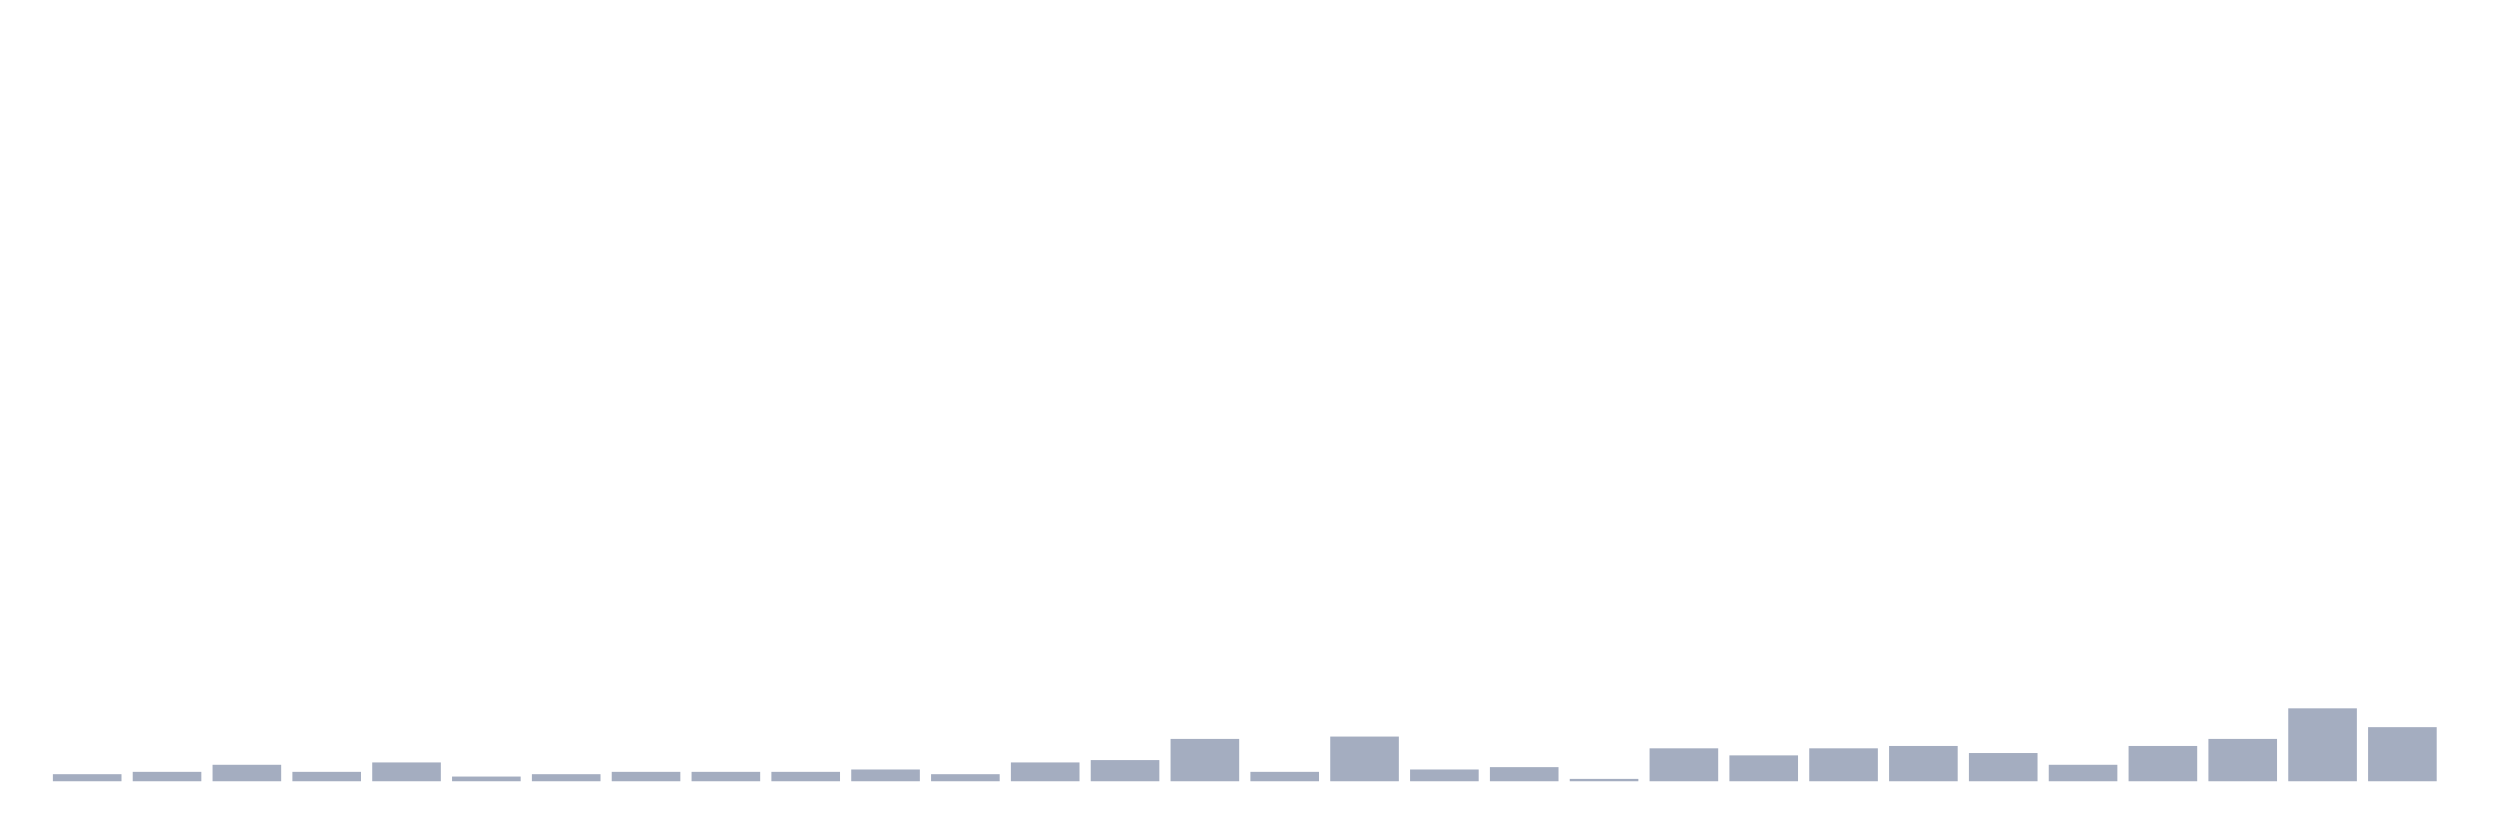
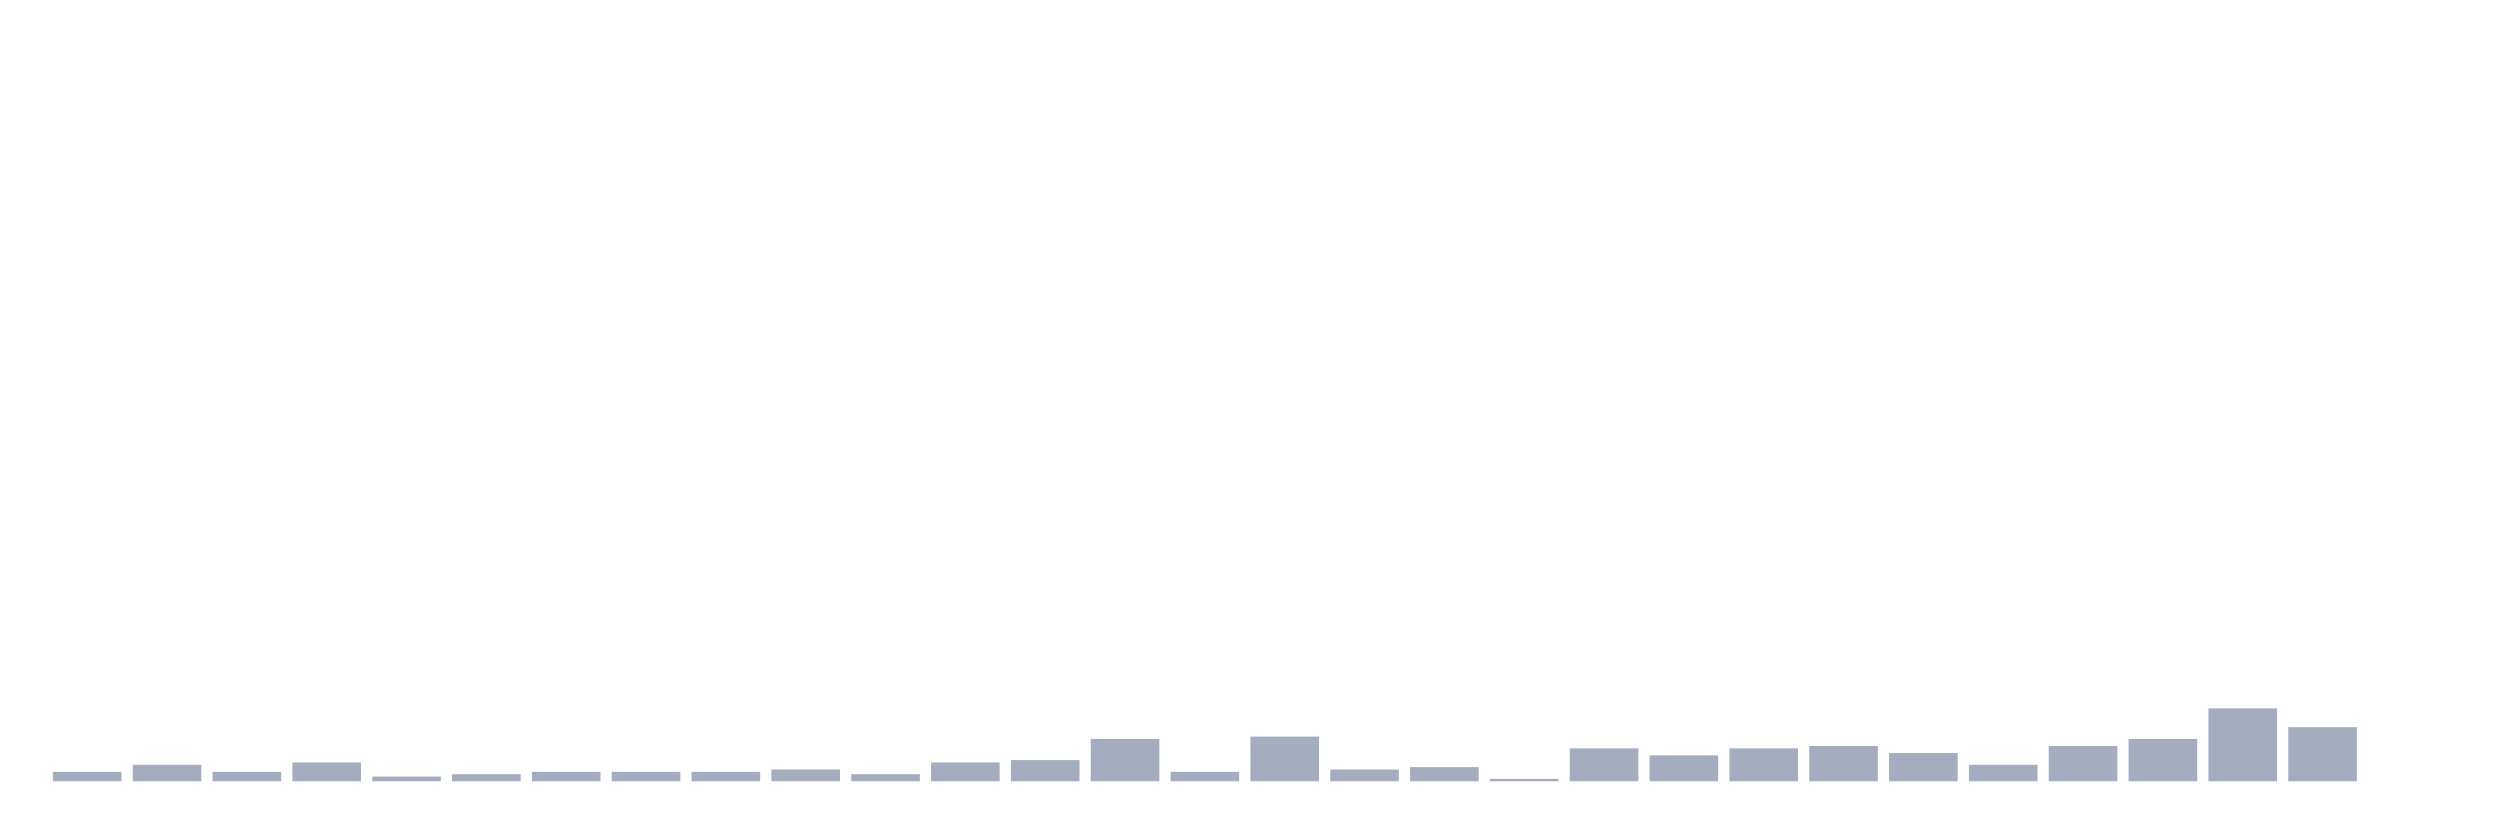
<svg xmlns="http://www.w3.org/2000/svg" viewBox="0 0 480 160">
  <g transform="translate(10,10)">
-     <rect class="bar" x="0.153" width="13.175" y="138.645" height="1.355" fill="rgb(164,173,192)" />
-     <rect class="bar" x="15.482" width="13.175" y="138.194" height="1.806" fill="rgb(164,173,192)" />
-     <rect class="bar" x="30.81" width="13.175" y="136.839" height="3.161" fill="rgb(164,173,192)" />
-     <rect class="bar" x="46.138" width="13.175" y="138.194" height="1.806" fill="rgb(164,173,192)" />
-     <rect class="bar" x="61.466" width="13.175" y="136.387" height="3.613" fill="rgb(164,173,192)" />
-     <rect class="bar" x="76.794" width="13.175" y="139.097" height="0.903" fill="rgb(164,173,192)" />
-     <rect class="bar" x="92.123" width="13.175" y="138.645" height="1.355" fill="rgb(164,173,192)" />
+     <rect class="bar" x="0.153" width="13.175" y="138.194" height="1.806" fill="rgb(164,173,192)" />
+     <rect class="bar" x="15.482" width="13.175" y="136.839" height="3.161" fill="rgb(164,173,192)" />
+     <rect class="bar" x="30.81" width="13.175" y="138.194" height="1.806" fill="rgb(164,173,192)" />
+     <rect class="bar" x="46.138" width="13.175" y="136.387" height="3.613" fill="rgb(164,173,192)" />
+     <rect class="bar" x="61.466" width="13.175" y="139.097" height="0.903" fill="rgb(164,173,192)" />
+     <rect class="bar" x="76.794" width="13.175" y="138.645" height="1.355" fill="rgb(164,173,192)" />
+     <rect class="bar" x="92.123" width="13.175" y="138.194" height="1.806" fill="rgb(164,173,192)" />
    <rect class="bar" x="107.451" width="13.175" y="138.194" height="1.806" fill="rgb(164,173,192)" />
    <rect class="bar" x="122.779" width="13.175" y="138.194" height="1.806" fill="rgb(164,173,192)" />
-     <rect class="bar" x="138.107" width="13.175" y="138.194" height="1.806" fill="rgb(164,173,192)" />
-     <rect class="bar" x="153.436" width="13.175" y="137.742" height="2.258" fill="rgb(164,173,192)" />
-     <rect class="bar" x="168.764" width="13.175" y="138.645" height="1.355" fill="rgb(164,173,192)" />
-     <rect class="bar" x="184.092" width="13.175" y="136.387" height="3.613" fill="rgb(164,173,192)" />
-     <rect class="bar" x="199.42" width="13.175" y="135.935" height="4.065" fill="rgb(164,173,192)" />
-     <rect class="bar" x="214.748" width="13.175" y="131.871" height="8.129" fill="rgb(164,173,192)" />
-     <rect class="bar" x="230.077" width="13.175" y="138.194" height="1.806" fill="rgb(164,173,192)" />
-     <rect class="bar" x="245.405" width="13.175" y="131.419" height="8.581" fill="rgb(164,173,192)" />
-     <rect class="bar" x="260.733" width="13.175" y="137.742" height="2.258" fill="rgb(164,173,192)" />
-     <rect class="bar" x="276.061" width="13.175" y="137.29" height="2.71" fill="rgb(164,173,192)" />
-     <rect class="bar" x="291.39" width="13.175" y="139.548" height="0.452" fill="rgb(164,173,192)" />
-     <rect class="bar" x="306.718" width="13.175" y="133.677" height="6.323" fill="rgb(164,173,192)" />
-     <rect class="bar" x="322.046" width="13.175" y="135.032" height="4.968" fill="rgb(164,173,192)" />
-     <rect class="bar" x="337.374" width="13.175" y="133.677" height="6.323" fill="rgb(164,173,192)" />
-     <rect class="bar" x="352.702" width="13.175" y="133.226" height="6.774" fill="rgb(164,173,192)" />
-     <rect class="bar" x="368.031" width="13.175" y="134.581" height="5.419" fill="rgb(164,173,192)" />
-     <rect class="bar" x="383.359" width="13.175" y="136.839" height="3.161" fill="rgb(164,173,192)" />
-     <rect class="bar" x="398.687" width="13.175" y="133.226" height="6.774" fill="rgb(164,173,192)" />
-     <rect class="bar" x="414.015" width="13.175" y="131.871" height="8.129" fill="rgb(164,173,192)" />
-     <rect class="bar" x="429.344" width="13.175" y="126" height="14" fill="rgb(164,173,192)" />
-     <rect class="bar" x="444.672" width="13.175" y="129.613" height="10.387" fill="rgb(164,173,192)" />
+     <rect class="bar" x="138.107" width="13.175" y="137.742" height="2.258" fill="rgb(164,173,192)" />
+     <rect class="bar" x="153.436" width="13.175" y="138.645" height="1.355" fill="rgb(164,173,192)" />
+     <rect class="bar" x="168.764" width="13.175" y="136.387" height="3.613" fill="rgb(164,173,192)" />
+     <rect class="bar" x="184.092" width="13.175" y="135.935" height="4.065" fill="rgb(164,173,192)" />
+     <rect class="bar" x="199.42" width="13.175" y="131.871" height="8.129" fill="rgb(164,173,192)" />
+     <rect class="bar" x="214.748" width="13.175" y="138.194" height="1.806" fill="rgb(164,173,192)" />
+     <rect class="bar" x="230.077" width="13.175" y="131.419" height="8.581" fill="rgb(164,173,192)" />
+     <rect class="bar" x="245.405" width="13.175" y="137.742" height="2.258" fill="rgb(164,173,192)" />
+     <rect class="bar" x="260.733" width="13.175" y="137.29" height="2.71" fill="rgb(164,173,192)" />
+     <rect class="bar" x="276.061" width="13.175" y="139.548" height="0.452" fill="rgb(164,173,192)" />
+     <rect class="bar" x="291.39" width="13.175" y="133.677" height="6.323" fill="rgb(164,173,192)" />
+     <rect class="bar" x="306.718" width="13.175" y="135.032" height="4.968" fill="rgb(164,173,192)" />
+     <rect class="bar" x="322.046" width="13.175" y="133.677" height="6.323" fill="rgb(164,173,192)" />
+     <rect class="bar" x="337.374" width="13.175" y="133.226" height="6.774" fill="rgb(164,173,192)" />
+     <rect class="bar" x="352.702" width="13.175" y="134.581" height="5.419" fill="rgb(164,173,192)" />
+     <rect class="bar" x="368.031" width="13.175" y="136.839" height="3.161" fill="rgb(164,173,192)" />
+     <rect class="bar" x="383.359" width="13.175" y="133.226" height="6.774" fill="rgb(164,173,192)" />
+     <rect class="bar" x="398.687" width="13.175" y="131.871" height="8.129" fill="rgb(164,173,192)" />
+     <rect class="bar" x="414.015" width="13.175" y="126" height="14" fill="rgb(164,173,192)" />
+     <rect class="bar" x="429.344" width="13.175" y="129.613" height="10.387" fill="rgb(164,173,192)" />
+     <rect class="bar" x="444.672" width="13.175" y="140" height="0" fill="rgb(164,173,192)" />
  </g>
</svg>
